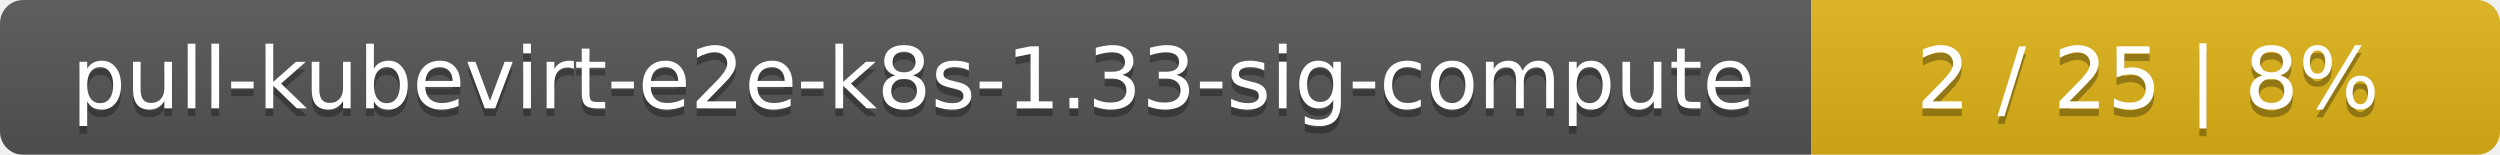
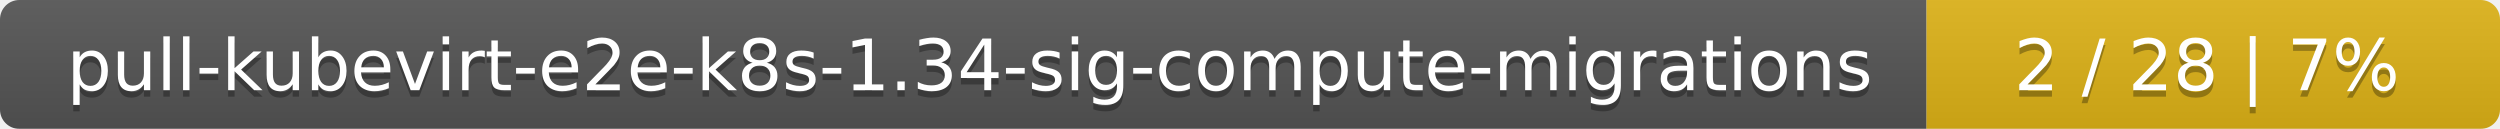
- <svg xmlns="http://www.w3.org/2000/svg" width="323" height="20">
+ <svg xmlns="http://www.w3.org/2000/svg" width="388" height="20">
  <linearGradient id="smooth" x2="0" y2="100%">
    <stop offset="0" stop-color="#bbb" stop-opacity=".1" />
    <stop offset="1" stop-opacity=".1" />
  </linearGradient>
  <mask id="round">
-     <rect width="323" height="20" rx="3" fill="#fff" />
+     <rect width="388" height="20" rx="3" fill="#fff" />
  </mask>
  <g mask="url(#round)">
-     <rect width="234" height="20" fill="#555" />
-     <rect x="234" width="89" height="20" fill="#dfb317" />
-     <rect width="323" height="20" fill="url(#smooth)" />
+     <rect width="299" height="20" fill="#555" />
+     <rect x="299" width="89" height="20" fill="#dfb317" />
+     <rect width="388" height="20" fill="url(#smooth)" />
  </g>
  <g fill="#fff" text-anchor="middle" font-family="DejaVu Sans,Verdana,Geneva,sans-serif" font-size="11">
-     <text x="118" y="15" fill="#010101" fill-opacity=".3">pull-kubevirt-e2e-k8s-1.33-sig-compute</text>
-     <text x="118" y="14">pull-kubevirt-e2e-k8s-1.33-sig-compute</text>
-     <text x="277.5" y="15" fill="#010101" fill-opacity=".3">2 / 25    |    8%</text>
-     <text x="277.5" y="14">2 / 25    |    8%</text>
+     <text x="150.5" y="15" fill="#010101" fill-opacity=".3">pull-kubevirt-e2e-k8s-1.34-sig-compute-migrations</text>
+     <text x="150.5" y="14">pull-kubevirt-e2e-k8s-1.34-sig-compute-migrations</text>
+     <text x="342.5" y="15" fill="#010101" fill-opacity=".3">2 / 28    |    7%</text>
+     <text x="342.5" y="14">2 / 28    |    7%</text>
  </g>
</svg>
